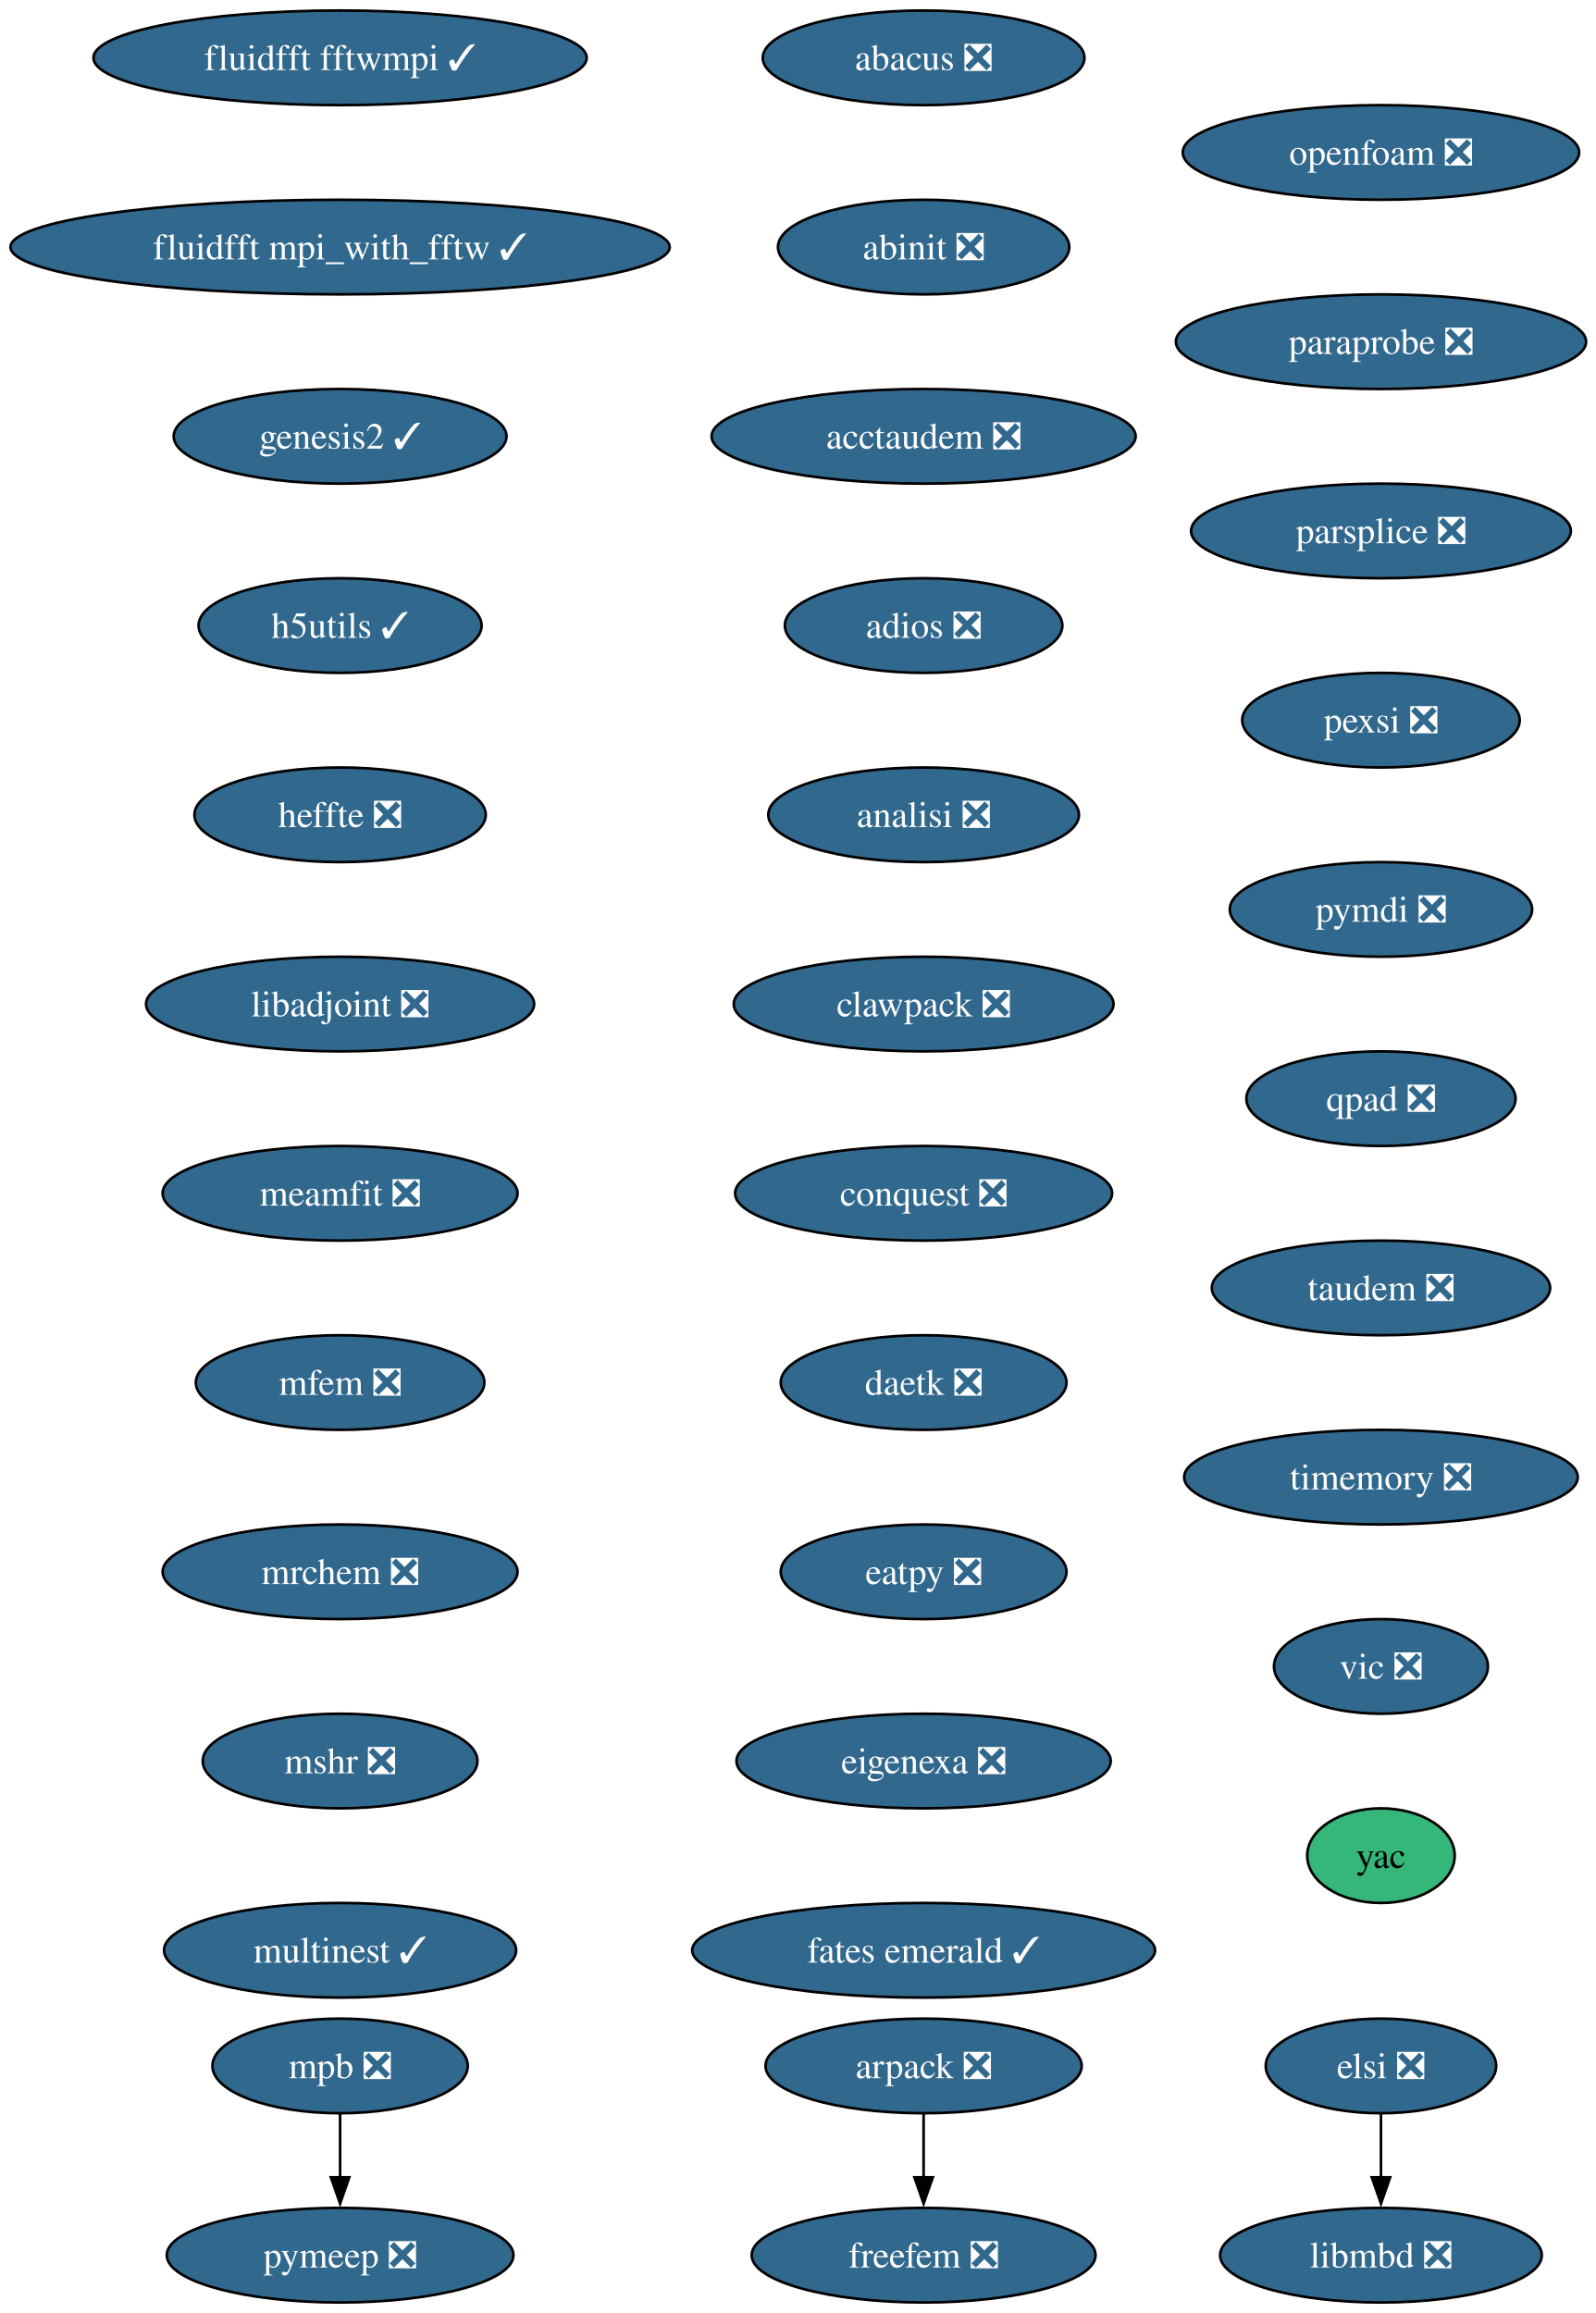
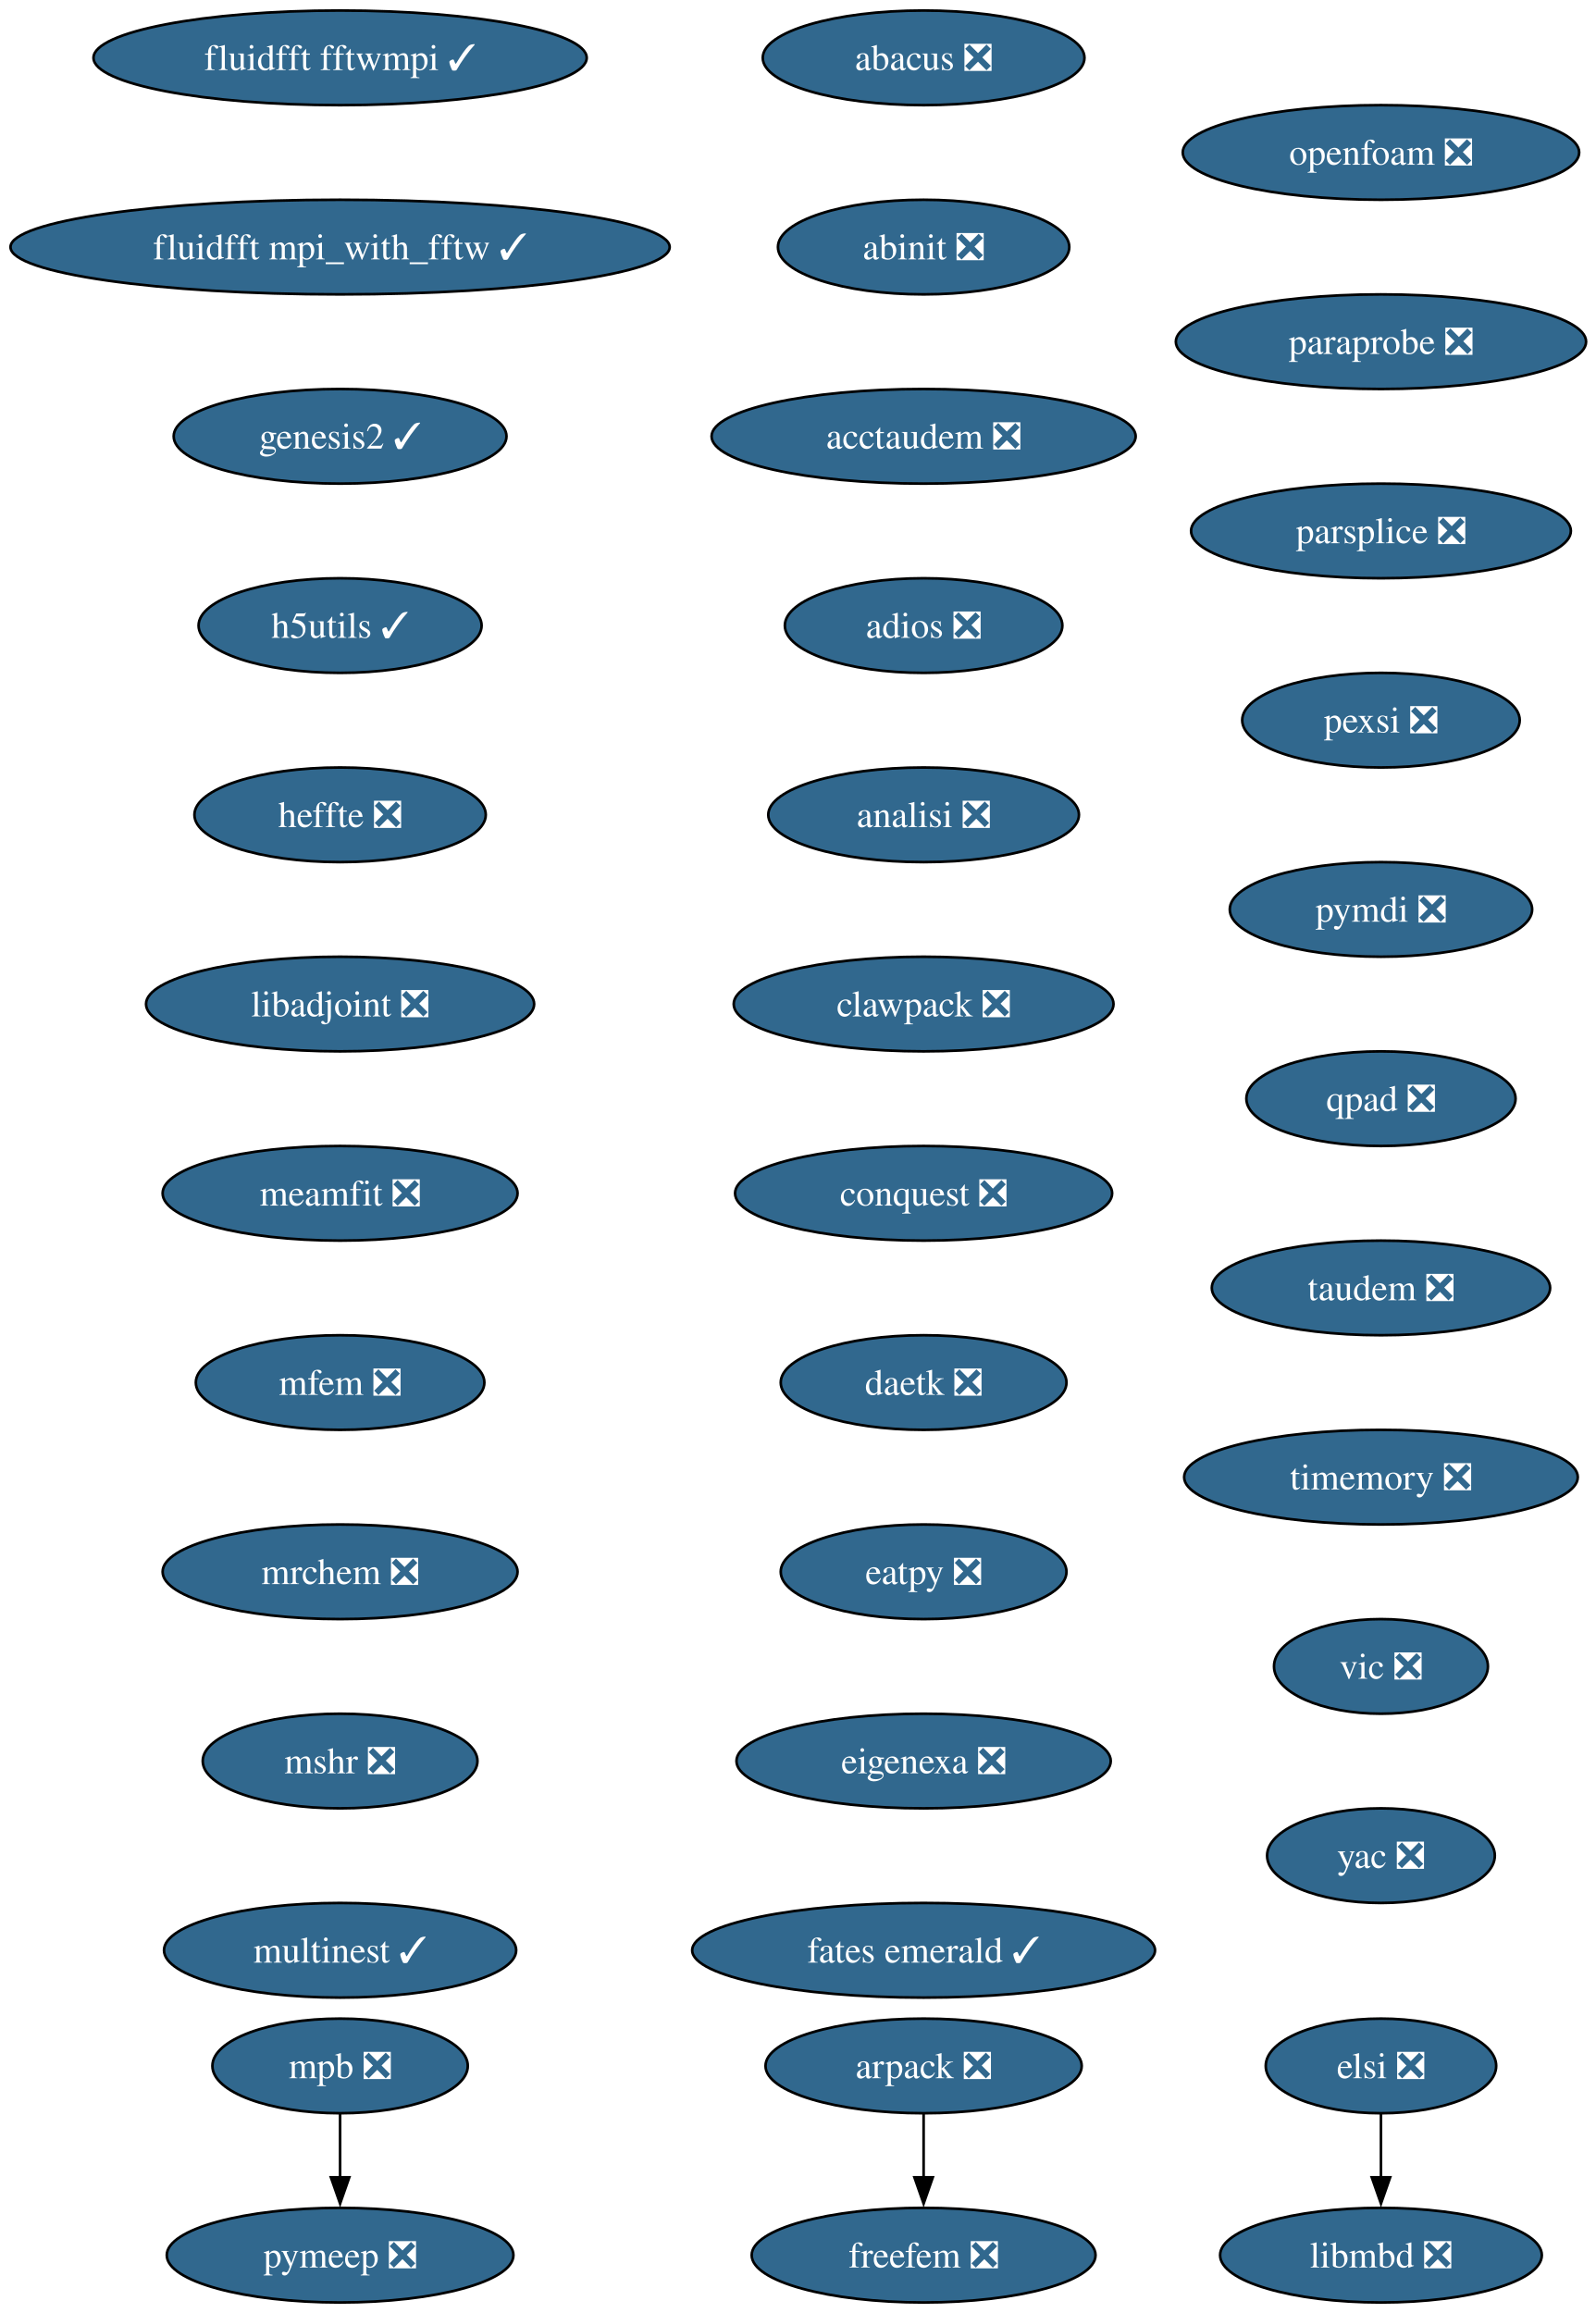
<svg xmlns="http://www.w3.org/2000/svg" xmlns:xlink="http://www.w3.org/1999/xlink" width="607pt" height="880pt" viewBox="0.00 0.00 607.00 880.00">
  <g id="graph0" class="graph" transform="scale(1 1) rotate(0) translate(4 876)">
    <polygon fill="white" stroke="none" points="-4,4 -4,-876 603.43,-876 603.43,4 -4,4" />
    <g id="node1" class="node">
      <g id="a_node1">
        <a xlink:href="https://github.com/conda-forge/abacus-feedstock/pull/82" xlink:title="abacus ❎">
          <ellipse fill="#31688e" stroke="black" cx="347.39" cy="-854" rx="61.2" ry="18" />
          <text xml:space="preserve" text-anchor="middle" x="347.39" y="-849.33" font-family="Times,serif" font-size="14.00" fill="white">abacus ❎</text>
        </a>
      </g>
    </g>
    <g id="node2" class="node">
      <g id="a_node2">
        <a xlink:href="https://github.com/conda-forge/abinit-feedstock/pull/83" xlink:title="abinit ❎">
          <ellipse fill="#31688e" stroke="black" cx="347.39" cy="-782" rx="55.42" ry="18" />
          <text xml:space="preserve" text-anchor="middle" x="347.39" y="-777.33" font-family="Times,serif" font-size="14.00" fill="white">abinit ❎</text>
        </a>
      </g>
    </g>
    <g id="node3" class="node">
      <g id="a_node3">
        <a xlink:href="https://github.com/conda-forge/acctaudem-feedstock/pull/19" xlink:title="acctaudem ❎">
          <ellipse fill="#31688e" stroke="black" cx="347.39" cy="-710" rx="80.67" ry="18" />
          <text xml:space="preserve" text-anchor="middle" x="347.39" y="-705.33" font-family="Times,serif" font-size="14.00" fill="white">acctaudem ❎</text>
        </a>
      </g>
    </g>
    <g id="node4" class="node">
      <g id="a_node4">
        <a xlink:href="https://github.com/conda-forge/adios-feedstock/pull/40" xlink:title="adios ❎">
          <ellipse fill="#31688e" stroke="black" cx="347.39" cy="-638" rx="52.79" ry="18" />
          <text xml:space="preserve" text-anchor="middle" x="347.39" y="-633.33" font-family="Times,serif" font-size="14.00" fill="white">adios ❎</text>
        </a>
      </g>
    </g>
    <g id="node5" class="node">
      <g id="a_node5">
        <a xlink:href="https://github.com/conda-forge/analisi-feedstock/pull/39" xlink:title="analisi ❎">
          <ellipse fill="#31688e" stroke="black" cx="347.39" cy="-566" rx="59.1" ry="18" />
          <text xml:space="preserve" text-anchor="middle" x="347.39" y="-561.33" font-family="Times,serif" font-size="14.00" fill="white">analisi ❎</text>
        </a>
      </g>
    </g>
    <g id="node6" class="node">
      <g id="a_node6">
        <a xlink:href="https://github.com/conda-forge/clawpack-feedstock/pull/28" xlink:title="clawpack ❎">
          <ellipse fill="#31688e" stroke="black" cx="347.39" cy="-494" rx="72.25" ry="18" />
          <text xml:space="preserve" text-anchor="middle" x="347.39" y="-489.32" font-family="Times,serif" font-size="14.00" fill="white">clawpack ❎</text>
        </a>
      </g>
    </g>
    <g id="node9" class="node">
      <g id="a_node9">
        <a xlink:href="https://github.com/conda-forge/conquest-feedstock/pull/7" xlink:title="conquest ❎">
          <ellipse fill="#31688e" stroke="black" cx="347.39" cy="-422" rx="71.73" ry="18" />
          <text xml:space="preserve" text-anchor="middle" x="347.39" y="-417.32" font-family="Times,serif" font-size="14.00" fill="white">conquest ❎</text>
        </a>
      </g>
    </g>
    <g id="node7" class="node">
      <g id="a_node7">
        <a xlink:href="https://github.com/conda-forge/arpack-feedstock/pull/56" xlink:title="arpack ❎">
          <ellipse fill="#31688e" stroke="black" cx="347.39" cy="-90" rx="60.15" ry="18" />
          <text xml:space="preserve" text-anchor="middle" x="347.39" y="-85.33" font-family="Times,serif" font-size="14.00" fill="white">arpack ❎</text>
        </a>
      </g>
    </g>
    <g id="node8" class="node">
      <g id="a_node8">
        <a xlink:href="https://github.com/conda-forge/freefem-feedstock/pull/57" xlink:title="freefem ❎">
          <ellipse fill="#31688e" stroke="black" cx="347.39" cy="-18" rx="65.41" ry="18" />
          <text xml:space="preserve" text-anchor="middle" x="347.39" y="-13.32" font-family="Times,serif" font-size="14.00" fill="white">freefem ❎</text>
        </a>
      </g>
    </g>
    <g id="edge6" class="edge">
      <path fill="none" stroke="black" d="M347.39,-71.7C347.39,-64.41 347.39,-55.73 347.39,-47.54" />
      <polygon fill="black" stroke="black" points="350.89,-47.62 347.39,-37.62 343.89,-47.62 350.89,-47.62" />
    </g>
    <g id="node10" class="node">
      <g id="a_node10">
        <a xlink:href="https://github.com/conda-forge/daetk-feedstock/pull/22" xlink:title="daetk ❎">
          <ellipse fill="#31688e" stroke="black" cx="347.39" cy="-350" rx="54.36" ry="18" />
          <text xml:space="preserve" text-anchor="middle" x="347.39" y="-345.32" font-family="Times,serif" font-size="14.00" fill="white">daetk ❎</text>
        </a>
      </g>
    </g>
    <g id="node11" class="node">
      <g id="a_node11">
        <a xlink:href="https://github.com/conda-forge/eatpy-feedstock/pull/10" xlink:title="eatpy ❎">
          <ellipse fill="#31688e" stroke="black" cx="347.39" cy="-278" rx="54.36" ry="18" />
          <text xml:space="preserve" text-anchor="middle" x="347.39" y="-273.32" font-family="Times,serif" font-size="14.00" fill="white">eatpy ❎</text>
        </a>
      </g>
    </g>
    <g id="node12" class="node">
      <g id="a_node12">
        <a xlink:href="https://github.com/conda-forge/eigenexa-feedstock/pull/4" xlink:title="eigenexa ❎">
          <ellipse fill="#31688e" stroke="black" cx="347.39" cy="-206" rx="71.2" ry="18" />
          <text xml:space="preserve" text-anchor="middle" x="347.39" y="-201.33" font-family="Times,serif" font-size="14.00" fill="white">eigenexa ❎</text>
        </a>
      </g>
    </g>
    <g id="node13" class="node">
      <g id="a_node13">
        <a xlink:href="https://github.com/conda-forge/fates-emerald-feedstock/pull/25" xlink:title="fates emerald ✓">
          <ellipse fill="#31688e" stroke="black" cx="347.39" cy="-134" rx="88.04" ry="18" />
          <text xml:space="preserve" text-anchor="middle" x="347.39" y="-129.32" font-family="Times,serif" font-size="14.00" fill="white">fates emerald ✓</text>
        </a>
      </g>
    </g>
    <g id="node14" class="node">
      <g id="a_node14">
        <a xlink:href="https://github.com/conda-forge/elsi-feedstock/pull/24" xlink:title="elsi ❎">
          <ellipse fill="#31688e" stroke="black" cx="521.39" cy="-90" rx="43.84" ry="18" />
          <text xml:space="preserve" text-anchor="middle" x="521.39" y="-85.33" font-family="Times,serif" font-size="14.00" fill="white">elsi ❎</text>
        </a>
      </g>
    </g>
    <g id="node15" class="node">
      <g id="a_node15">
        <a xlink:href="https://github.com/conda-forge/libmbd-feedstock/pull/42" xlink:title="libmbd ❎">
          <ellipse fill="#31688e" stroke="black" cx="521.39" cy="-18" rx="61.2" ry="18" />
          <text xml:space="preserve" text-anchor="middle" x="521.39" y="-13.32" font-family="Times,serif" font-size="14.00" fill="white">libmbd ❎</text>
        </a>
      </g>
    </g>
    <g id="edge12" class="edge">
      <path fill="none" stroke="black" d="M521.39,-71.7C521.39,-64.41 521.39,-55.73 521.39,-47.54" />
      <polygon fill="black" stroke="black" points="524.89,-47.62 521.39,-37.62 517.89,-47.62 524.89,-47.62" />
    </g>
    <g id="node16" class="node">
      <g id="a_node16">
        <a xlink:href="https://github.com/conda-forge/fluidfft-fftwmpi-feedstock/pull/10" xlink:title="fluidfft fftwmpi ✓">
          <ellipse fill="#31688e" stroke="black" cx="125.39" cy="-854" rx="93.82" ry="18" />
          <text xml:space="preserve" text-anchor="middle" x="125.39" y="-849.33" font-family="Times,serif" font-size="14.00" fill="white">fluidfft fftwmpi ✓</text>
        </a>
      </g>
    </g>
    <g id="node17" class="node">
      <g id="a_node17">
        <a xlink:href="https://github.com/conda-forge/fluidfft-mpi_with_fftw-feedstock/pull/8" xlink:title="fluidfft mpi_with_fftw ✓">
          <ellipse fill="#31688e" stroke="black" cx="125.39" cy="-782" rx="125.39" ry="18" />
          <text xml:space="preserve" text-anchor="middle" x="125.39" y="-777.33" font-family="Times,serif" font-size="14.00" fill="white">fluidfft mpi_with_fftw ✓</text>
        </a>
      </g>
    </g>
    <g id="node18" class="node">
      <g id="a_node18">
        <a xlink:href="https://github.com/conda-forge/genesis2-feedstock/pull/14" xlink:title="genesis2 ✓">
          <ellipse fill="#31688e" stroke="black" cx="125.39" cy="-710" rx="63.31" ry="18" />
          <text xml:space="preserve" text-anchor="middle" x="125.39" y="-705.33" font-family="Times,serif" font-size="14.00" fill="white">genesis2 ✓</text>
        </a>
      </g>
    </g>
    <g id="node19" class="node">
      <g id="a_node19">
        <a xlink:href="https://github.com/conda-forge/h5utils-feedstock/pull/43" xlink:title="h5utils ✓">
          <ellipse fill="#31688e" stroke="black" cx="125.39" cy="-638" rx="53.84" ry="18" />
          <text xml:space="preserve" text-anchor="middle" x="125.39" y="-633.33" font-family="Times,serif" font-size="14.00" fill="white">h5utils ✓</text>
        </a>
      </g>
    </g>
    <g id="node20" class="node">
      <g id="a_node20">
        <a xlink:href="https://github.com/conda-forge/heffte-feedstock/pull/11" xlink:title="heffte ❎">
          <ellipse fill="#31688e" stroke="black" cx="125.39" cy="-566" rx="55.42" ry="18" />
          <text xml:space="preserve" text-anchor="middle" x="125.39" y="-561.33" font-family="Times,serif" font-size="14.00" fill="white">heffte ❎</text>
        </a>
      </g>
    </g>
    <g id="node21" class="node">
      <g id="a_node21">
        <a xlink:href="https://github.com/conda-forge/libadjoint-feedstock/pull/47" xlink:title="libadjoint ❎">
          <ellipse fill="#31688e" stroke="black" cx="125.39" cy="-494" rx="73.83" ry="18" />
          <text xml:space="preserve" text-anchor="middle" x="125.39" y="-489.32" font-family="Times,serif" font-size="14.00" fill="white">libadjoint ❎</text>
        </a>
      </g>
    </g>
    <g id="node22" class="node">
      <g id="a_node22">
        <a xlink:href="https://github.com/conda-forge/meamfit-feedstock/pull/1" xlink:title="meamfit ❎">
          <ellipse fill="#31688e" stroke="black" cx="125.39" cy="-422" rx="67.52" ry="18" />
          <text xml:space="preserve" text-anchor="middle" x="125.39" y="-417.32" font-family="Times,serif" font-size="14.00" fill="white">meamfit ❎</text>
        </a>
      </g>
    </g>
    <g id="node23" class="node">
      <g id="a_node23">
        <a xlink:href="https://github.com/conda-forge/mfem-feedstock/pull/18" xlink:title="mfem ❎">
          <ellipse fill="#31688e" stroke="black" cx="125.39" cy="-350" rx="54.89" ry="18" />
          <text xml:space="preserve" text-anchor="middle" x="125.39" y="-345.32" font-family="Times,serif" font-size="14.00" fill="white">mfem ❎</text>
        </a>
      </g>
    </g>
    <g id="node24" class="node">
      <g id="a_node24">
        <a xlink:href="https://github.com/conda-forge/mrchem-feedstock/pull/30" xlink:title="mrchem ❎">
          <ellipse fill="#31688e" stroke="black" cx="125.39" cy="-278" rx="67.52" ry="18" />
          <text xml:space="preserve" text-anchor="middle" x="125.39" y="-273.32" font-family="Times,serif" font-size="14.00" fill="white">mrchem ❎</text>
        </a>
      </g>
    </g>
    <g id="node27" class="node">
      <g id="a_node27">
        <a xlink:href="https://github.com/conda-forge/mshr-feedstock/pull/42" xlink:title="mshr ❎">
          <ellipse fill="#31688e" stroke="black" cx="125.39" cy="-206" rx="52.26" ry="18" />
          <text xml:space="preserve" text-anchor="middle" x="125.39" y="-201.33" font-family="Times,serif" font-size="14.00" fill="white">mshr ❎</text>
        </a>
      </g>
    </g>
    <g id="node25" class="node">
      <g id="a_node25">
        <a xlink:href="https://github.com/conda-forge/mpb-feedstock/pull/52" xlink:title="mpb ❎">
          <ellipse fill="#31688e" stroke="black" cx="125.39" cy="-90" rx="48.58" ry="18" />
          <text xml:space="preserve" text-anchor="middle" x="125.39" y="-85.33" font-family="Times,serif" font-size="14.00" fill="white">mpb ❎</text>
        </a>
      </g>
    </g>
    <g id="node26" class="node">
      <g id="a_node26">
        <a xlink:href="https://github.com/conda-forge/pymeep-feedstock/pull/110" xlink:title="pymeep ❎">
          <ellipse fill="#31688e" stroke="black" cx="125.39" cy="-18" rx="65.94" ry="18" />
          <text xml:space="preserve" text-anchor="middle" x="125.39" y="-13.32" font-family="Times,serif" font-size="14.00" fill="white">pymeep ❎</text>
        </a>
      </g>
    </g>
    <g id="edge21" class="edge">
      <path fill="none" stroke="black" d="M125.39,-71.7C125.39,-64.41 125.39,-55.73 125.39,-47.54" />
      <polygon fill="black" stroke="black" points="128.89,-47.62 125.39,-37.62 121.89,-47.62 128.89,-47.62" />
    </g>
    <g id="node28" class="node">
      <g id="a_node28">
        <a xlink:href="https://github.com/conda-forge/multinest-feedstock/pull/17" xlink:title="multinest ✓">
          <ellipse fill="#31688e" stroke="black" cx="125.39" cy="-134" rx="66.99" ry="18" />
          <text xml:space="preserve" text-anchor="middle" x="125.39" y="-129.32" font-family="Times,serif" font-size="14.00" fill="white">multinest ✓</text>
        </a>
      </g>
    </g>
    <g id="node29" class="node">
      <g id="a_node29">
        <a xlink:href="https://github.com/conda-forge/openfoam-feedstock/pull/6" xlink:title="openfoam ❎">
          <ellipse fill="#31688e" stroke="black" cx="521.39" cy="-818" rx="75.41" ry="18" />
          <text xml:space="preserve" text-anchor="middle" x="521.39" y="-813.33" font-family="Times,serif" font-size="14.00" fill="white">openfoam ❎</text>
        </a>
      </g>
    </g>
    <g id="node30" class="node">
      <g id="a_node30">
        <a xlink:href="https://github.com/conda-forge/paraprobe-feedstock/pull/25" xlink:title="paraprobe ❎">
          <ellipse fill="#31688e" stroke="black" cx="521.39" cy="-746" rx="78.04" ry="18" />
          <text xml:space="preserve" text-anchor="middle" x="521.39" y="-741.33" font-family="Times,serif" font-size="14.00" fill="white">paraprobe ❎</text>
        </a>
      </g>
    </g>
    <g id="node31" class="node">
      <g id="a_node31">
        <a xlink:href="https://github.com/conda-forge/parsplice-feedstock/pull/16" xlink:title="parsplice ❎">
          <ellipse fill="#31688e" stroke="black" cx="521.39" cy="-674" rx="72.25" ry="18" />
          <text xml:space="preserve" text-anchor="middle" x="521.39" y="-669.33" font-family="Times,serif" font-size="14.00" fill="white">parsplice ❎</text>
        </a>
      </g>
    </g>
    <g id="node32" class="node">
      <g id="a_node32">
        <a xlink:href="https://github.com/conda-forge/pexsi-feedstock/pull/12" xlink:title="pexsi ❎">
          <ellipse fill="#31688e" stroke="black" cx="521.39" cy="-602" rx="52.79" ry="18" />
          <text xml:space="preserve" text-anchor="middle" x="521.39" y="-597.33" font-family="Times,serif" font-size="14.00" fill="white">pexsi ❎</text>
        </a>
      </g>
    </g>
    <g id="node33" class="node">
      <g id="a_node33">
        <a xlink:href="https://github.com/conda-forge/pymdi-feedstock/pull/93" xlink:title="pymdi ❎">
          <ellipse fill="#31688e" stroke="black" cx="521.39" cy="-530" rx="57.52" ry="18" />
          <text xml:space="preserve" text-anchor="middle" x="521.39" y="-525.33" font-family="Times,serif" font-size="14.00" fill="white">pymdi ❎</text>
        </a>
      </g>
    </g>
    <g id="node34" class="node">
      <g id="a_node34">
        <a xlink:href="https://github.com/conda-forge/qpad-feedstock/pull/5" xlink:title="qpad ❎">
          <ellipse fill="#31688e" stroke="black" cx="521.39" cy="-458" rx="51.21" ry="18" />
          <text xml:space="preserve" text-anchor="middle" x="521.39" y="-453.32" font-family="Times,serif" font-size="14.00" fill="white">qpad ❎</text>
        </a>
      </g>
    </g>
    <g id="node35" class="node">
      <g id="a_node35">
        <a xlink:href="https://github.com/conda-forge/taudem-feedstock/pull/25" xlink:title="taudem ❎">
          <ellipse fill="#31688e" stroke="black" cx="521.39" cy="-386" rx="64.36" ry="18" />
          <text xml:space="preserve" text-anchor="middle" x="521.39" y="-381.32" font-family="Times,serif" font-size="14.00" fill="white">taudem ❎</text>
        </a>
      </g>
    </g>
    <g id="node36" class="node">
      <g id="a_node36">
        <a xlink:href="https://github.com/conda-forge/timemory-feedstock/pull/25" xlink:title="timemory ❎">
          <ellipse fill="#31688e" stroke="black" cx="521.39" cy="-314" rx="74.88" ry="18" />
          <text xml:space="preserve" text-anchor="middle" x="521.39" y="-309.32" font-family="Times,serif" font-size="14.00" fill="white">timemory ❎</text>
        </a>
      </g>
    </g>
    <g id="node37" class="node">
      <g id="a_node37">
        <a xlink:href="https://github.com/conda-forge/vic-feedstock/pull/27" xlink:title="vic ❎">
          <ellipse fill="#31688e" stroke="black" cx="521.39" cy="-242" rx="40.69" ry="18" />
          <text xml:space="preserve" text-anchor="middle" x="521.39" y="-237.32" font-family="Times,serif" font-size="14.00" fill="white">vic ❎</text>
        </a>
      </g>
    </g>
    <g id="node38" class="node">
      <g id="a_node38">
-         <a xlink:href="https://github.com/conda-forge/yac-feedstock" xlink:title="yac">
-           <ellipse fill="#35b779" stroke="black" cx="521.39" cy="-170" rx="28.06" ry="18" />
-           <text xml:space="preserve" text-anchor="middle" x="521.39" y="-165.32" font-family="Times,serif" font-size="14.00">yac</text>
+         <a xlink:href="https://github.com/conda-forge/yac-feedstock/pull/1" xlink:title="yac ❎">
+           <ellipse fill="#31688e" stroke="black" cx="521.39" cy="-170" rx="43.32" ry="18" />
+           <text xml:space="preserve" text-anchor="middle" x="521.39" y="-165.32" font-family="Times,serif" font-size="14.00" fill="white">yac ❎</text>
        </a>
      </g>
    </g>
  </g>
</svg>
